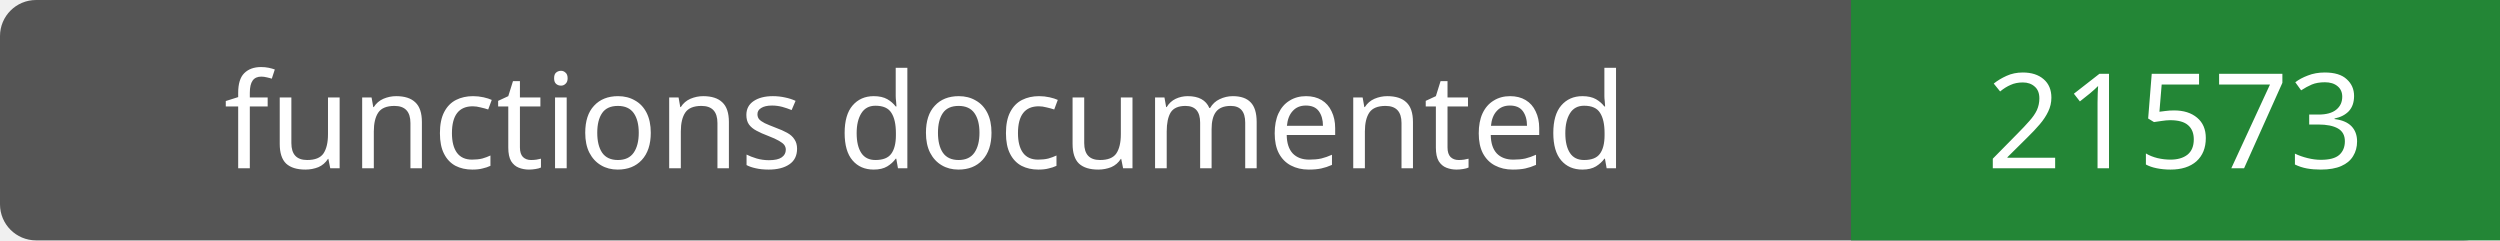
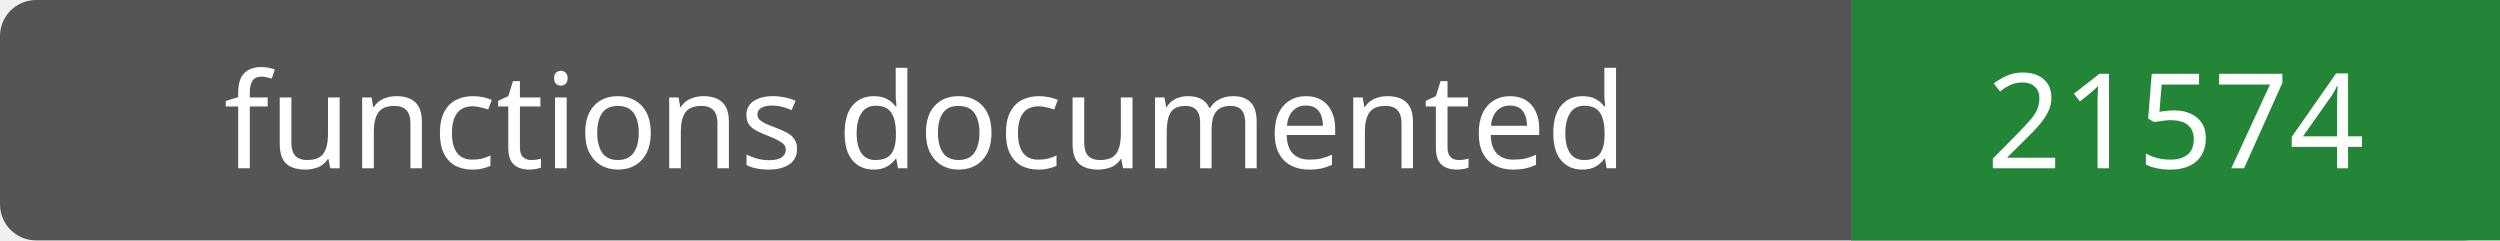
- <svg xmlns="http://www.w3.org/2000/svg" width="208" height="20" role="img" aria-label="functions documented: 21573">
+ <svg xmlns="http://www.w3.org/2000/svg" width="208" height="20" role="img" aria-label="functions documented: 21574">
  <rect width="208" height="20" rx="3" fill="#555" />
  <path fill="#238636" d="M154 0h54v20H154z" />
  <g fill="#fff" text-anchor="middle" font-family="Verdana,sans-serif" font-size="11">
    <text x="77.0" y="14">functions documented</text>
-     <text x="181.0" y="14">21573</text>
+     <text x="181.0" y="14">21574</text>
  </g>
</svg>
